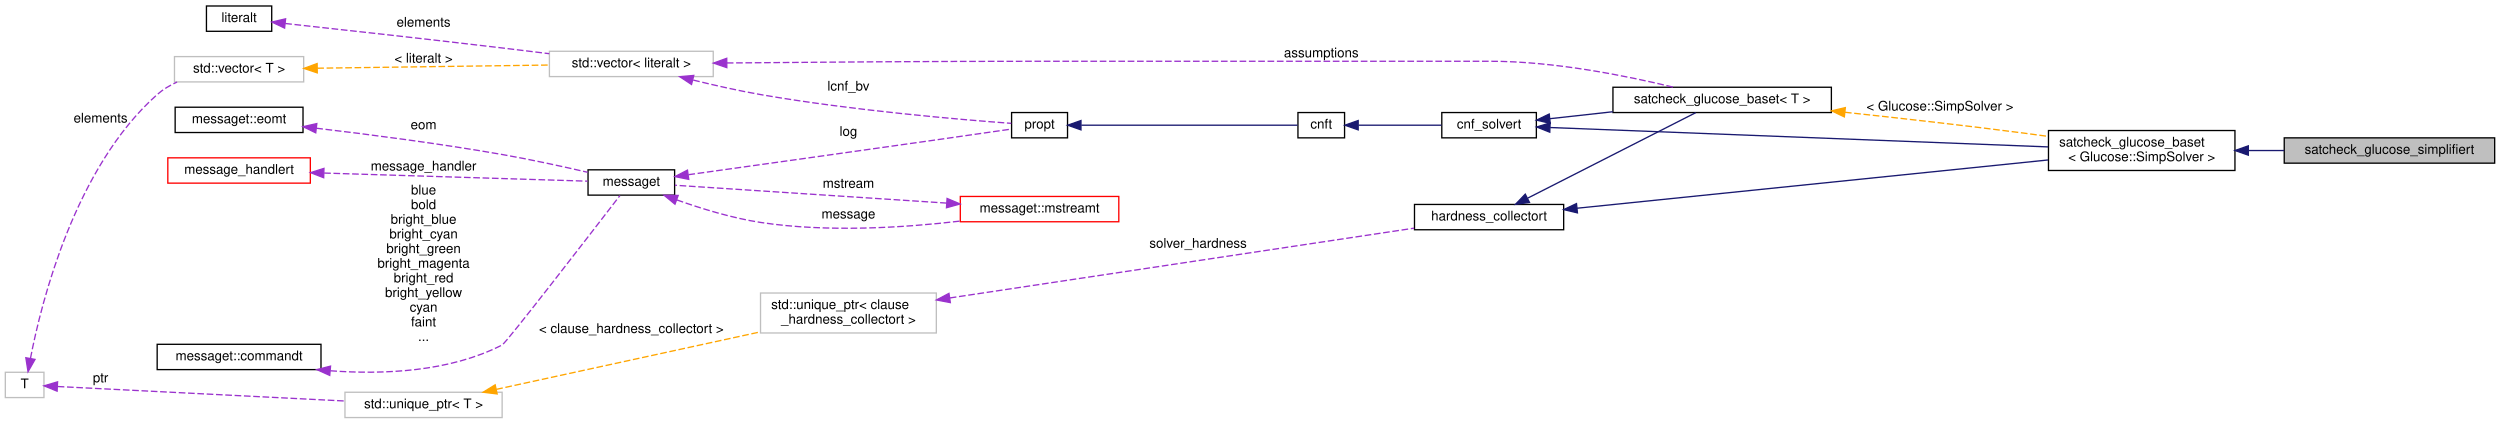
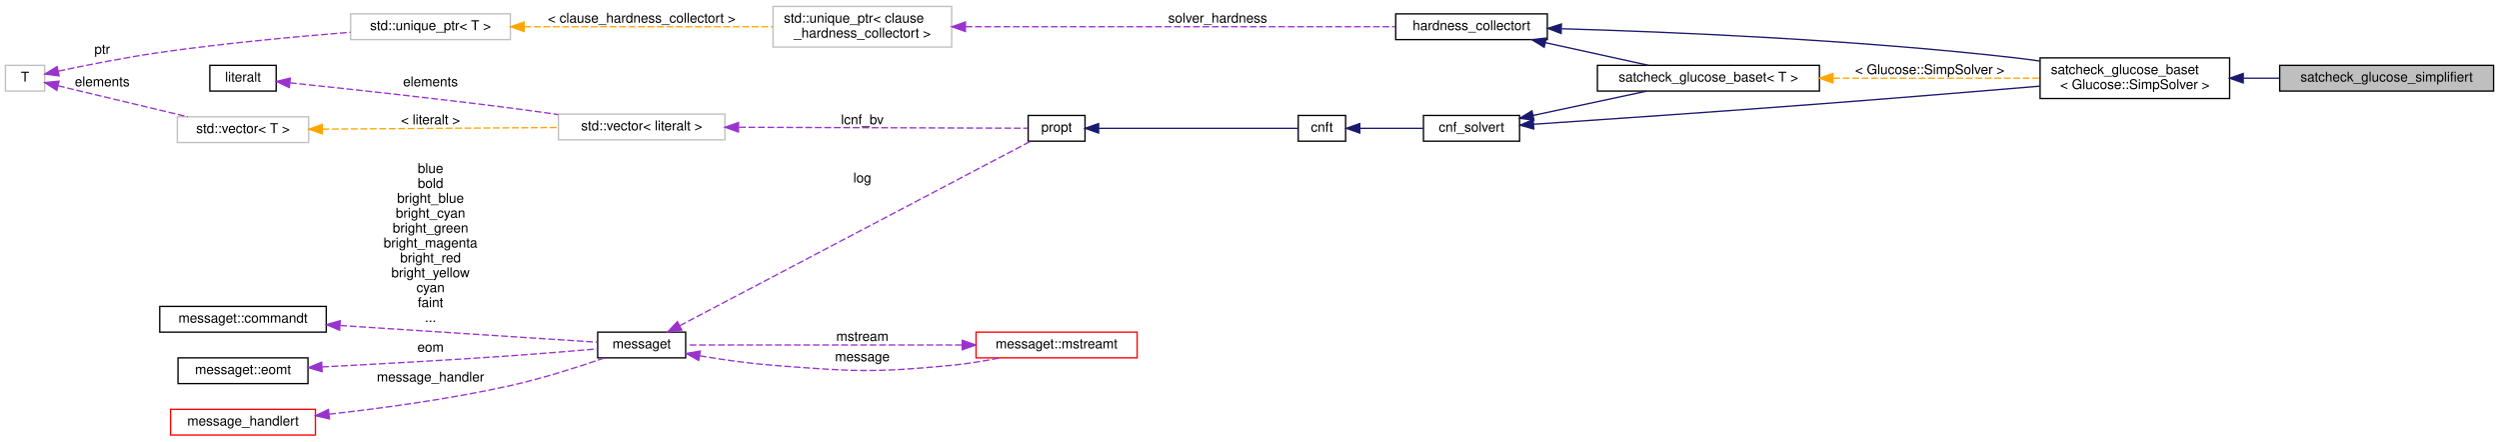
- <svg xmlns="http://www.w3.org/2000/svg" xmlns:xlink="http://www.w3.org/1999/xlink" width="1877pt" height="318pt" viewBox="0.00 0.00 1877.00 318.00">
-   <g id="graph0" class="graph" transform="scale(1 1) rotate(0) translate(4 314)">
+ <svg xmlns="http://www.w3.org/2000/svg" xmlns:xlink="http://www.w3.org/1999/xlink" width="1846pt" height="326pt" viewBox="0.00 0.00 1846.00 325.50">
+   <g id="graph0" class="graph" transform="scale(1 1) rotate(0) translate(4 321.5)">
    <g id="node1" class="node">
      <g id="a_node1">
        <a xlink:title=" ">
-           <polygon fill="#bfbfbf" stroke="black" points="1711,-191.5 1711,-210.5 1869,-210.5 1869,-191.5 1711,-191.5" />
-           <text text-anchor="middle" x="1790" y="-198.5" font-family="Helvetica,sans-Serif" font-size="10.00">satcheck_glucose_simplifiert</text>
+           <polygon fill="#bfbfbf" stroke="black" points="1680,-254.5 1680,-273.5 1838,-273.5 1838,-254.5 1680,-254.5" />
+           <text text-anchor="middle" x="1759" y="-261.5" font-family="Helvetica,sans-Serif" font-size="10.00">satcheck_glucose_simplifiert</text>
        </a>
      </g>
    </g>
    <g id="node2" class="node">
      <g id="a_node2">
        <a xlink:href="classsatcheck__glucose__baset.html" target="_top" xlink:title=" ">
-           <polygon fill="none" stroke="black" points="1534,-186 1534,-216 1674,-216 1674,-186 1534,-186" />
-           <text text-anchor="start" x="1542" y="-204" font-family="Helvetica,sans-Serif" font-size="10.00">satcheck_glucose_baset</text>
-           <text text-anchor="middle" x="1604" y="-193" font-family="Helvetica,sans-Serif" font-size="10.00">&lt; Glucose::SimpSolver &gt;</text>
+           <polygon fill="none" stroke="black" points="1503,-249 1503,-279 1643,-279 1643,-249 1503,-249" />
+           <text text-anchor="start" x="1511" y="-267" font-family="Helvetica,sans-Serif" font-size="10.00">satcheck_glucose_baset</text>
+           <text text-anchor="middle" x="1573" y="-256" font-family="Helvetica,sans-Serif" font-size="10.00">&lt; Glucose::SimpSolver &gt;</text>
        </a>
      </g>
    </g>
    <g id="edge1" class="edge">
-       <path fill="none" stroke="midnightblue" d="M1684.3,-201C1693.13,-201 1702.11,-201 1710.92,-201" />
-       <polygon fill="midnightblue" stroke="midnightblue" points="1684.04,-197.5 1674.04,-201 1684.04,-204.5 1684.04,-197.5" />
+       <path fill="none" stroke="midnightblue" d="M1653.3,-264C1662.13,-264 1671.11,-264 1679.92,-264" />
+       <polygon fill="midnightblue" stroke="midnightblue" points="1653.04,-260.5 1643.04,-264 1653.04,-267.5 1653.04,-260.5" />
    </g>
    <g id="node3" class="node">
      <g id="a_node3">
        <a xlink:href="classcnf__solvert.html" target="_top" xlink:title=" ">
-           <polygon fill="none" stroke="black" points="1078.5,-210.5 1078.5,-229.5 1149.5,-229.5 1149.5,-210.5 1078.5,-210.5" />
-           <text text-anchor="middle" x="1114" y="-217.5" font-family="Helvetica,sans-Serif" font-size="10.00">cnf_solvert</text>
+           <polygon fill="none" stroke="black" points="1047.5,-217.5 1047.5,-236.5 1118.5,-236.5 1118.5,-217.5 1047.5,-217.5" />
+           <text text-anchor="middle" x="1083" y="-224.5" font-family="Helvetica,sans-Serif" font-size="10.00">cnf_solvert</text>
        </a>
      </g>
    </g>
    <g id="edge2" class="edge">
-       <path fill="none" stroke="midnightblue" d="M1159.86,-218.25C1245.35,-214.93 1432.11,-207.65 1533.75,-203.7" />
-       <polygon fill="midnightblue" stroke="midnightblue" points="1159.56,-214.76 1149.7,-218.65 1159.83,-221.76 1159.56,-214.76" />
+       <path fill="none" stroke="midnightblue" d="M1128.84,-230C1179.96,-233.45 1266.02,-239.37 1340,-245 1394.8,-249.17 1456.85,-254.27 1502.99,-258.14" />
+       <polygon fill="midnightblue" stroke="midnightblue" points="1129,-226.5 1118.79,-229.32 1128.53,-233.48 1129,-226.5" />
    </g>
    <g id="node18" class="node">
      <g id="a_node18">
        <a xlink:href="classsatcheck__glucose__baset.html" target="_top" xlink:title=" ">
-           <polygon fill="none" stroke="black" points="1207,-229.5 1207,-248.5 1371,-248.5 1371,-229.5 1207,-229.5" />
-           <text text-anchor="middle" x="1289" y="-236.5" font-family="Helvetica,sans-Serif" font-size="10.00">satcheck_glucose_baset&lt; T &gt;</text>
+           <polygon fill="none" stroke="black" points="1176,-254.5 1176,-273.5 1340,-273.5 1340,-254.5 1176,-254.5" />
+           <text text-anchor="middle" x="1258" y="-261.5" font-family="Helvetica,sans-Serif" font-size="10.00">satcheck_glucose_baset&lt; T &gt;</text>
        </a>
      </g>
    </g>
    <g id="edge20" class="edge">
-       <path fill="none" stroke="midnightblue" d="M1159.73,-224.91C1174.19,-226.5 1190.7,-228.31 1206.95,-230.1" />
-       <polygon fill="midnightblue" stroke="midnightblue" points="1159.92,-221.41 1149.59,-223.8 1159.15,-228.37 1159.92,-221.41" />
+       <path fill="none" stroke="midnightblue" d="M1128.47,-236.51C1154.2,-242.01 1186.5,-248.92 1212.28,-254.43" />
+       <polygon fill="midnightblue" stroke="midnightblue" points="1129.1,-233.07 1118.59,-234.4 1127.64,-239.91 1129.1,-233.07" />
    </g>
    <g id="node4" class="node">
      <g id="a_node4">
        <a xlink:href="classcnft.html" target="_top" xlink:title=" ">
-           <polygon fill="none" stroke="black" points="970.5,-210.5 970.5,-229.5 1005.5,-229.5 1005.5,-210.5 970.5,-210.5" />
-           <text text-anchor="middle" x="988" y="-217.5" font-family="Helvetica,sans-Serif" font-size="10.00">cnft</text>
+           <polygon fill="none" stroke="black" points="955,-217.5 955,-236.5 990,-236.5 990,-217.5 955,-217.5" />
+           <text text-anchor="middle" x="972.5" y="-224.5" font-family="Helvetica,sans-Serif" font-size="10.00">cnft</text>
        </a>
      </g>
    </g>
    <g id="edge3" class="edge">
-       <path fill="none" stroke="midnightblue" d="M1015.96,-220C1034.24,-220 1058.56,-220 1078.28,-220" />
-       <polygon fill="midnightblue" stroke="midnightblue" points="1015.72,-216.5 1005.72,-220 1015.72,-223.5 1015.72,-216.5" />
+       <path fill="none" stroke="midnightblue" d="M1000.51,-227C1014.64,-227 1032.1,-227 1047.22,-227" />
+       <polygon fill="midnightblue" stroke="midnightblue" points="1000.45,-223.5 990.45,-227 1000.45,-230.5 1000.45,-223.5" />
    </g>
    <g id="node5" class="node">
      <g id="a_node5">
        <a xlink:href="classpropt.html" target="_top" xlink:title="TO_BE_DOCUMENTED.">
-           <polygon fill="none" stroke="black" points="755.5,-210.5 755.5,-229.5 797.5,-229.5 797.5,-210.5 755.5,-210.5" />
-           <text text-anchor="middle" x="776.5" y="-217.5" font-family="Helvetica,sans-Serif" font-size="10.00">propt</text>
+           <polygon fill="none" stroke="black" points="755.5,-217.5 755.5,-236.5 797.5,-236.5 797.5,-217.5 755.5,-217.5" />
+           <text text-anchor="middle" x="776.5" y="-224.5" font-family="Helvetica,sans-Serif" font-size="10.00">propt</text>
        </a>
      </g>
    </g>
    <g id="edge4" class="edge">
-       <path fill="none" stroke="midnightblue" d="M807.86,-220C852.65,-220 934.95,-220 970.23,-220" />
-       <polygon fill="midnightblue" stroke="midnightblue" points="807.59,-216.5 797.59,-220 807.59,-223.5 807.59,-216.5" />
+       <path fill="none" stroke="midnightblue" d="M807.58,-227C849.02,-227 922.24,-227 954.93,-227" />
+       <polygon fill="midnightblue" stroke="midnightblue" points="807.53,-223.5 797.53,-227 807.53,-230.5 807.53,-223.5" />
    </g>
    <g id="node6" class="node">
      <g id="a_node6">
        <a xlink:href="classmessaget.html" target="_top" xlink:title="Class that provides messages with a built-in verbosity 'level'.">
-           <polygon fill="none" stroke="black" points="437.5,-167.5 437.5,-186.5 502.5,-186.5 502.5,-167.5 437.5,-167.5" />
-           <text text-anchor="middle" x="470" y="-174.5" font-family="Helvetica,sans-Serif" font-size="10.00">messaget</text>
+           <polygon fill="none" stroke="black" points="437.5,-57.5 437.5,-76.5 502.5,-76.5 502.5,-57.5 437.5,-57.5" />
+           <text text-anchor="middle" x="470" y="-64.5" font-family="Helvetica,sans-Serif" font-size="10.00">messaget</text>
        </a>
      </g>
    </g>
    <g id="edge5" class="edge">
-       <path fill="none" stroke="#9a32cd" stroke-dasharray="5,2" d="M512.85,-182.83C558.59,-189.21 634.02,-199.77 699,-209 718.13,-211.72 739.94,-214.86 755.37,-217.09" />
-       <polygon fill="#9a32cd" stroke="#9a32cd" points="513.11,-179.33 502.73,-181.42 512.15,-186.27 513.11,-179.33" />
-       <text text-anchor="middle" x="633" y="-212" font-family="Helvetica,sans-Serif" font-size="10.00"> log</text>
+       <path fill="none" stroke="#9a32cd" stroke-dasharray="5,2" d="M498.16,-81.27C559.09,-113.29 705.43,-190.18 757.07,-217.32" />
+       <polygon fill="#9a32cd" stroke="#9a32cd" points="499.62,-78.08 489.14,-76.53 496.36,-84.28 499.62,-78.08" />
+       <text text-anchor="middle" x="633" y="-187" font-family="Helvetica,sans-Serif" font-size="10.00"> log</text>
    </g>
    <g id="node9" class="node">
      <g id="a_node9">
        <a xlink:href="classmessaget_1_1mstreamt.html" target="_top" xlink:title=" ">
-           <polygon fill="none" stroke="red" points="717,-147.5 717,-166.5 836,-166.5 836,-147.5 717,-147.5" />
-           <text text-anchor="middle" x="776.5" y="-154.5" font-family="Helvetica,sans-Serif" font-size="10.00">messaget::mstreamt</text>
+           <polygon fill="none" stroke="red" points="717,-57.5 717,-76.5 836,-76.5 836,-57.5 717,-57.5" />
+           <text text-anchor="middle" x="776.5" y="-64.5" font-family="Helvetica,sans-Serif" font-size="10.00">messaget::mstreamt</text>
        </a>
      </g>
    </g>
    <g id="edge9" class="edge">
-       <path fill="none" stroke="#9a32cd" stroke-dasharray="5,2" d="M504.16,-163.91C522.39,-157.41 545.59,-150.27 567,-147 617.15,-139.35 674.81,-143.05 716.76,-147.99" />
-       <polygon fill="#9a32cd" stroke="#9a32cd" points="502.77,-160.69 494.59,-167.42 505.18,-167.26 502.77,-160.69" />
-       <text text-anchor="middle" x="633" y="-150" font-family="Helvetica,sans-Serif" font-size="10.00"> message</text>
+       <path fill="none" stroke="#9a32cd" stroke-dasharray="5,2" d="M512.89,-59.01C529.65,-56.19 549.17,-53.38 567,-52 625.49,-47.46 640.61,-46.33 699,-52 710.58,-53.13 723.02,-55.19 734.43,-57.43" />
+       <polygon fill="#9a32cd" stroke="#9a32cd" points="512.11,-55.59 502.85,-60.75 513.31,-62.49 512.11,-55.59" />
+       <text text-anchor="middle" x="633" y="-55" font-family="Helvetica,sans-Serif" font-size="10.00"> message</text>
    </g>
    <g id="node7" class="node">
      <g id="a_node7">
        <a xlink:href="classmessage__handlert.html" target="_top" xlink:title=" ">
-           <polygon fill="none" stroke="red" points="122,-176.5 122,-195.5 229,-195.5 229,-176.5 122,-176.5" />
-           <text text-anchor="middle" x="175.5" y="-183.5" font-family="Helvetica,sans-Serif" font-size="10.00">message_handlert</text>
+           <polygon fill="none" stroke="red" points="122,-0.5 122,-19.5 229,-19.5 229,-0.5 122,-0.5" />
+           <text text-anchor="middle" x="175.5" y="-7.5" font-family="Helvetica,sans-Serif" font-size="10.00">message_handlert</text>
        </a>
      </g>
    </g>
    <g id="edge6" class="edge">
-       <path fill="none" stroke="#9a32cd" stroke-dasharray="5,2" d="M239.38,-184.07C300.17,-182.19 389.83,-179.44 437.11,-177.98" />
-       <polygon fill="#9a32cd" stroke="#9a32cd" points="239.02,-180.57 229.13,-184.38 239.23,-187.57 239.02,-180.57" />
-       <text text-anchor="middle" x="314" y="-186" font-family="Helvetica,sans-Serif" font-size="10.00"> message_handler</text>
+       <path fill="none" stroke="#9a32cd" stroke-dasharray="5,2" d="M239.16,-15.92C277.99,-20.25 328.73,-27.11 373,-37 396.86,-42.33 423.33,-50.8 442.43,-57.39" />
+       <polygon fill="#9a32cd" stroke="#9a32cd" points="239.37,-12.42 229.05,-14.82 238.61,-19.38 239.37,-12.42" />
+       <text text-anchor="middle" x="314" y="-40" font-family="Helvetica,sans-Serif" font-size="10.00"> message_handler</text>
    </g>
    <g id="node8" class="node">
      <g id="a_node8">
        <a xlink:href="classmessaget_1_1commandt.html" target="_top" xlink:title=" ">
-           <polygon fill="none" stroke="black" points="114,-36.5 114,-55.5 237,-55.5 237,-36.5 114,-36.5" />
-           <text text-anchor="middle" x="175.5" y="-43.5" font-family="Helvetica,sans-Serif" font-size="10.00">messaget::commandt</text>
+           <polygon fill="none" stroke="black" points="114,-76.5 114,-95.5 237,-95.5 237,-76.5 114,-76.5" />
+           <text text-anchor="middle" x="175.5" y="-83.5" font-family="Helvetica,sans-Serif" font-size="10.00">messaget::commandt</text>
        </a>
      </g>
    </g>
    <g id="edge7" class="edge">
-       <path fill="none" stroke="#9a32cd" stroke-dasharray="5,2" d="M244.02,-35.62C283.69,-32.7 333.61,-34.74 373,-55 376.16,-56.63 439.33,-138.45 461.44,-167.17" />
-       <polygon fill="#9a32cd" stroke="#9a32cd" points="243.57,-32.15 233.91,-36.49 244.17,-39.12 243.57,-32.15" />
-       <text text-anchor="middle" x="314" y="-168" font-family="Helvetica,sans-Serif" font-size="10.00"> blue</text>
-       <text text-anchor="middle" x="314" y="-157" font-family="Helvetica,sans-Serif" font-size="10.00">bold</text>
-       <text text-anchor="middle" x="314" y="-146" font-family="Helvetica,sans-Serif" font-size="10.00">bright_blue</text>
-       <text text-anchor="middle" x="314" y="-135" font-family="Helvetica,sans-Serif" font-size="10.00">bright_cyan</text>
-       <text text-anchor="middle" x="314" y="-124" font-family="Helvetica,sans-Serif" font-size="10.00">bright_green</text>
-       <text text-anchor="middle" x="314" y="-113" font-family="Helvetica,sans-Serif" font-size="10.00">bright_magenta</text>
-       <text text-anchor="middle" x="314" y="-102" font-family="Helvetica,sans-Serif" font-size="10.00">bright_red</text>
-       <text text-anchor="middle" x="314" y="-91" font-family="Helvetica,sans-Serif" font-size="10.00">bright_yellow</text>
-       <text text-anchor="middle" x="314" y="-80" font-family="Helvetica,sans-Serif" font-size="10.00">cyan</text>
-       <text text-anchor="middle" x="314" y="-69" font-family="Helvetica,sans-Serif" font-size="10.00">faint</text>
-       <text text-anchor="middle" x="314" y="-58" font-family="Helvetica,sans-Serif" font-size="10.00">...</text>
+       <path fill="none" stroke="#9a32cd" stroke-dasharray="5,2" d="M247.36,-81.4C307.89,-77.47 392.14,-71.99 437.34,-69.06" />
+       <polygon fill="#9a32cd" stroke="#9a32cd" points="246.86,-77.92 237.11,-82.06 247.31,-84.91 246.86,-77.92" />
+       <text text-anchor="middle" x="314" y="-194" font-family="Helvetica,sans-Serif" font-size="10.00"> blue</text>
+       <text text-anchor="middle" x="314" y="-183" font-family="Helvetica,sans-Serif" font-size="10.00">bold</text>
+       <text text-anchor="middle" x="314" y="-172" font-family="Helvetica,sans-Serif" font-size="10.00">bright_blue</text>
+       <text text-anchor="middle" x="314" y="-161" font-family="Helvetica,sans-Serif" font-size="10.00">bright_cyan</text>
+       <text text-anchor="middle" x="314" y="-150" font-family="Helvetica,sans-Serif" font-size="10.00">bright_green</text>
+       <text text-anchor="middle" x="314" y="-139" font-family="Helvetica,sans-Serif" font-size="10.00">bright_magenta</text>
+       <text text-anchor="middle" x="314" y="-128" font-family="Helvetica,sans-Serif" font-size="10.00">bright_red</text>
+       <text text-anchor="middle" x="314" y="-117" font-family="Helvetica,sans-Serif" font-size="10.00">bright_yellow</text>
+       <text text-anchor="middle" x="314" y="-106" font-family="Helvetica,sans-Serif" font-size="10.00">cyan</text>
+       <text text-anchor="middle" x="314" y="-95" font-family="Helvetica,sans-Serif" font-size="10.00">faint</text>
+       <text text-anchor="middle" x="314" y="-84" font-family="Helvetica,sans-Serif" font-size="10.00">...</text>
    </g>
    <g id="edge8" class="edge">
-       <path fill="none" stroke="#9a32cd" stroke-dasharray="5,2" d="M706.82,-161.51C642.98,-165.7 550.73,-171.76 502.73,-174.92" />
-       <polygon fill="#9a32cd" stroke="#9a32cd" points="707.07,-165 716.81,-160.85 706.61,-158.02 707.07,-165" />
-       <text text-anchor="middle" x="633" y="-173" font-family="Helvetica,sans-Serif" font-size="10.00"> mstream</text>
+       <path fill="none" stroke="#9a32cd" stroke-dasharray="5,2" d="M706.43,-67C642.6,-67 550.63,-67 502.73,-67" />
+       <polygon fill="#9a32cd" stroke="#9a32cd" points="706.81,-70.5 716.81,-67 706.81,-63.5 706.81,-70.5" />
+       <text text-anchor="middle" x="633" y="-70" font-family="Helvetica,sans-Serif" font-size="10.00"> mstream</text>
    </g>
    <g id="node10" class="node">
      <g id="a_node10">
        <a xlink:href="classmessaget_1_1eomt.html" target="_top" xlink:title=" ">
-           <polygon fill="none" stroke="black" points="127.5,-214.5 127.5,-233.5 223.5,-233.5 223.5,-214.5 127.5,-214.5" />
-           <text text-anchor="middle" x="175.5" y="-221.5" font-family="Helvetica,sans-Serif" font-size="10.00">messaget::eomt</text>
+           <polygon fill="none" stroke="black" points="127.5,-38.5 127.5,-57.5 223.5,-57.5 223.5,-38.5 127.5,-38.5" />
+           <text text-anchor="middle" x="175.5" y="-45.5" font-family="Helvetica,sans-Serif" font-size="10.00">messaget::eomt</text>
        </a>
      </g>
    </g>
    <g id="edge10" class="edge">
-       <path fill="none" stroke="#9a32cd" stroke-dasharray="5,2" d="M233.46,-217.74C272.79,-213.11 326.23,-206.2 373,-198 394.51,-194.23 418.51,-188.98 437.13,-184.67" />
-       <polygon fill="#9a32cd" stroke="#9a32cd" points="233.05,-214.27 223.52,-218.9 233.86,-221.22 233.05,-214.27" />
-       <text text-anchor="middle" x="314" y="-217" font-family="Helvetica,sans-Serif" font-size="10.00"> eom</text>
+       <path fill="none" stroke="#9a32cd" stroke-dasharray="5,2" d="M233.93,-50.8C273.13,-52.82 326.22,-55.74 373,-59 394.52,-60.5 418.73,-62.52 437.45,-64.15" />
+       <polygon fill="#9a32cd" stroke="#9a32cd" points="233.94,-47.3 223.77,-50.28 233.58,-54.29 233.94,-47.3" />
+       <text text-anchor="middle" x="314" y="-62" font-family="Helvetica,sans-Serif" font-size="10.00"> eom</text>
    </g>
    <g id="node11" class="node">
      <g id="a_node11">
        <a xlink:title=" ">
-           <polygon fill="none" stroke="#bfbfbf" points="408.5,-256.5 408.5,-275.5 531.5,-275.5 531.5,-256.5 408.5,-256.5" />
-           <text text-anchor="middle" x="470" y="-263.5" font-family="Helvetica,sans-Serif" font-size="10.00">std::vector&lt; literalt &gt;</text>
+           <polygon fill="none" stroke="#bfbfbf" points="408.5,-218.5 408.5,-237.5 531.5,-237.5 531.5,-218.5 408.5,-218.5" />
+           <text text-anchor="middle" x="470" y="-225.5" font-family="Helvetica,sans-Serif" font-size="10.00">std::vector&lt; literalt &gt;</text>
        </a>
      </g>
    </g>
    <g id="edge11" class="edge">
-       <path fill="none" stroke="#9a32cd" stroke-dasharray="5,2" d="M516.45,-253.88C532.35,-249.97 550.38,-245.9 567,-243 635.52,-231.06 717.86,-224.13 755.25,-221.39" />
-       <polygon fill="#9a32cd" stroke="#9a32cd" points="515.19,-250.58 506.34,-256.41 516.89,-257.37 515.19,-250.58" />
-       <text text-anchor="middle" x="633" y="-246" font-family="Helvetica,sans-Serif" font-size="10.00"> lcnf_bv</text>
-     </g>
-     <g id="edge22" class="edge">
-       <path fill="none" stroke="#9a32cd" stroke-dasharray="5,2" d="M541.68,-266.73C603.39,-267.3 695.38,-268 775.5,-268 775.5,-268 775.5,-268 1115,-268 1162.96,-268 1217.39,-257.02 1252.18,-248.58" />
-       <polygon fill="#9a32cd" stroke="#9a32cd" points="541.69,-263.23 531.66,-266.63 541.63,-270.23 541.69,-263.23" />
-       <text text-anchor="middle" x="988" y="-271" font-family="Helvetica,sans-Serif" font-size="10.00"> assumptions</text>
+       <path fill="none" stroke="#9a32cd" stroke-dasharray="5,2" d="M541.94,-227.77C611.27,-227.54 712.43,-227.21 755.21,-227.07" />
+       <polygon fill="#9a32cd" stroke="#9a32cd" points="541.51,-224.27 531.52,-227.8 541.53,-231.27 541.51,-224.27" />
+       <text text-anchor="middle" x="633" y="-230" font-family="Helvetica,sans-Serif" font-size="10.00"> lcnf_bv</text>
    </g>
    <g id="node12" class="node">
      <g id="a_node12">
        <a xlink:href="classliteralt.html" target="_top" xlink:title=" ">
-           <polygon fill="none" stroke="black" points="151,-290.5 151,-309.5 200,-309.5 200,-290.5 151,-290.5" />
-           <text text-anchor="middle" x="175.5" y="-297.5" font-family="Helvetica,sans-Serif" font-size="10.00">literalt</text>
+           <polygon fill="none" stroke="black" points="151,-254.5 151,-273.5 200,-273.5 200,-254.5 151,-254.5" />
+           <text text-anchor="middle" x="175.5" y="-261.5" font-family="Helvetica,sans-Serif" font-size="10.00">literalt</text>
        </a>
      </g>
    </g>
    <g id="edge12" class="edge">
-       <path fill="none" stroke="#9a32cd" stroke-dasharray="5,2" d="M210.15,-296.37C249.29,-292.11 315.86,-284.77 373,-278 384.43,-276.65 396.61,-275.16 408.33,-273.7" />
-       <polygon fill="#9a32cd" stroke="#9a32cd" points="209.67,-292.9 200.1,-297.46 210.42,-299.86 209.67,-292.9" />
-       <text text-anchor="middle" x="314" y="-294" font-family="Helvetica,sans-Serif" font-size="10.00"> elements</text>
+       <path fill="none" stroke="#9a32cd" stroke-dasharray="5,2" d="M210.18,-260.57C249.34,-256.51 315.93,-249.35 373,-242 384.44,-240.53 396.64,-238.84 408.36,-237.16" />
+       <polygon fill="#9a32cd" stroke="#9a32cd" points="209.71,-257.1 200.12,-261.61 210.43,-264.07 209.71,-257.1" />
+       <text text-anchor="middle" x="314" y="-258" font-family="Helvetica,sans-Serif" font-size="10.00"> elements</text>
    </g>
    <g id="node13" class="node">
      <g id="a_node13">
        <a xlink:title=" ">
-           <polygon fill="none" stroke="#bfbfbf" points="127,-252.5 127,-271.5 224,-271.5 224,-252.5 127,-252.5" />
-           <text text-anchor="middle" x="175.5" y="-259.5" font-family="Helvetica,sans-Serif" font-size="10.00">std::vector&lt; T &gt;</text>
+           <polygon fill="none" stroke="#bfbfbf" points="127,-216.5 127,-235.5 224,-235.5 224,-216.5 127,-216.5" />
+           <text text-anchor="middle" x="175.5" y="-223.5" font-family="Helvetica,sans-Serif" font-size="10.00">std::vector&lt; T &gt;</text>
        </a>
      </g>
    </g>
    <g id="edge13" class="edge">
-       <path fill="none" stroke="orange" stroke-dasharray="5,2" d="M234.21,-262.79C284.54,-263.48 357.28,-264.47 408.43,-265.17" />
-       <polygon fill="orange" stroke="orange" points="234.19,-259.29 224.15,-262.65 234.1,-266.29 234.19,-259.29" />
-       <text text-anchor="middle" x="314" y="-267" font-family="Helvetica,sans-Serif" font-size="10.00"> &lt; literalt &gt;</text>
+       <path fill="none" stroke="orange" stroke-dasharray="5,2" d="M234.21,-226.39C284.54,-226.74 357.28,-227.24 408.43,-227.59" />
+       <polygon fill="orange" stroke="orange" points="234.17,-222.89 224.15,-226.33 234.12,-229.89 234.17,-222.89" />
+       <text text-anchor="middle" x="314" y="-230" font-family="Helvetica,sans-Serif" font-size="10.00"> &lt; literalt &gt;</text>
    </g>
    <g id="node14" class="node">
      <g id="a_node14">
        <a xlink:title=" ">
-           <polygon fill="none" stroke="#bfbfbf" points="0,-15.5 0,-34.5 29,-34.5 29,-15.5 0,-15.5" />
-           <text text-anchor="middle" x="14.5" y="-22.5" font-family="Helvetica,sans-Serif" font-size="10.00">T</text>
+           <polygon fill="none" stroke="#bfbfbf" points="0,-254.5 0,-273.5 29,-273.5 29,-254.5 0,-254.5" />
+           <text text-anchor="middle" x="14.5" y="-261.5" font-family="Helvetica,sans-Serif" font-size="10.00">T</text>
        </a>
      </g>
    </g>
    <g id="edge14" class="edge">
-       <path fill="none" stroke="#9a32cd" stroke-dasharray="5,2" d="M18.87,-44.92C27.12,-87.59 52.38,-188.37 114,-243 118.37,-246.87 123.52,-249.95 128.94,-252.41" />
-       <polygon fill="#9a32cd" stroke="#9a32cd" points="22.29,-44.15 17.05,-34.94 15.4,-45.41 22.29,-44.15" />
-       <text text-anchor="middle" x="71.5" y="-222" font-family="Helvetica,sans-Serif" font-size="10.00"> elements</text>
+       <path fill="none" stroke="#9a32cd" stroke-dasharray="5,2" d="M38.82,-258.43C63.96,-252.42 104.44,-242.74 134.65,-235.52" />
+       <polygon fill="#9a32cd" stroke="#9a32cd" points="37.97,-255.03 29.06,-260.76 39.6,-261.84 37.97,-255.03" />
+       <text text-anchor="middle" x="71.5" y="-258" font-family="Helvetica,sans-Serif" font-size="10.00"> elements</text>
    </g>
    <g id="node17" class="node">
      <g id="a_node17">
        <a xlink:title=" ">
-           <polygon fill="none" stroke="#bfbfbf" points="255,-0.5 255,-19.5 373,-19.5 373,-0.5 255,-0.5" />
-           <text text-anchor="middle" x="314" y="-7.5" font-family="Helvetica,sans-Serif" font-size="10.00">std::unique_ptr&lt; T &gt;</text>
+           <polygon fill="none" stroke="#bfbfbf" points="255,-292.5 255,-311.5 373,-311.5 373,-292.5 255,-292.5" />
+           <text text-anchor="middle" x="314" y="-299.5" font-family="Helvetica,sans-Serif" font-size="10.00">std::unique_ptr&lt; T &gt;</text>
        </a>
      </g>
    </g>
    <g id="edge18" class="edge">
-       <path fill="none" stroke="#9a32cd" stroke-dasharray="5,2" d="M39.31,-23.8C85.68,-21.46 189.31,-16.24 254.91,-12.93" />
-       <polygon fill="#9a32cd" stroke="#9a32cd" points="38.87,-20.32 29.06,-24.32 39.22,-27.31 38.87,-20.32" />
-       <text text-anchor="middle" x="71.5" y="-27" font-family="Helvetica,sans-Serif" font-size="10.00"> ptr</text>
+       <path fill="none" stroke="#9a32cd" stroke-dasharray="5,2" d="M39.14,-269.22C59.03,-273.45 88.26,-279.3 114,-283 161.23,-289.79 215.14,-294.77 254.92,-297.92" />
+       <polygon fill="#9a32cd" stroke="#9a32cd" points="39.65,-265.75 29.13,-267.06 38.17,-272.59 39.65,-265.75" />
+       <text text-anchor="middle" x="71.5" y="-282" font-family="Helvetica,sans-Serif" font-size="10.00"> ptr</text>
    </g>
    <g id="node15" class="node">
      <g id="a_node15">
        <a xlink:href="classhardness__collectort.html" target="_top" xlink:title=" ">
-           <polygon fill="none" stroke="black" points="1058,-141.5 1058,-160.5 1170,-160.5 1170,-141.5 1058,-141.5" />
-           <text text-anchor="middle" x="1114" y="-148.5" font-family="Helvetica,sans-Serif" font-size="10.00">hardness_collectort</text>
+           <polygon fill="none" stroke="black" points="1027,-292.5 1027,-311.5 1139,-311.5 1139,-292.5 1027,-292.5" />
+           <text text-anchor="middle" x="1083" y="-299.5" font-family="Helvetica,sans-Serif" font-size="10.00">hardness_collectort</text>
        </a>
      </g>
    </g>
    <g id="edge15" class="edge">
-       <path fill="none" stroke="midnightblue" d="M1180.05,-157.67C1272.04,-167.09 1439.42,-184.24 1533.68,-193.9" />
-       <polygon fill="midnightblue" stroke="midnightblue" points="1180.34,-154.18 1170.03,-156.64 1179.62,-161.14 1180.34,-154.18" />
+       <path fill="none" stroke="midnightblue" d="M1149.66,-300.52C1229.24,-298.2 1367.31,-292.48 1485,-279 1490.79,-278.34 1496.77,-277.54 1502.77,-276.67" />
+       <polygon fill="midnightblue" stroke="midnightblue" points="1149.2,-297.03 1139.3,-300.81 1149.4,-304.03 1149.2,-297.03" />
    </g>
    <g id="edge21" class="edge">
-       <path fill="none" stroke="midnightblue" d="M1143.16,-165.33C1178.68,-183.39 1238.78,-213.96 1269.18,-229.43" />
-       <polygon fill="midnightblue" stroke="midnightblue" points="1144.34,-162 1133.84,-160.59 1141.17,-168.24 1144.34,-162" />
+       <path fill="none" stroke="midnightblue" d="M1137.51,-290.25C1161.97,-284.87 1190.57,-278.59 1213.66,-273.52" />
+       <polygon fill="midnightblue" stroke="midnightblue" points="1136.67,-286.85 1127.66,-292.41 1138.17,-293.68 1136.67,-286.85" />
    </g>
    <g id="node16" class="node">
      <g id="a_node16">
        <a xlink:title=" ">
-           <polygon fill="none" stroke="#bfbfbf" points="567,-64 567,-94 699,-94 699,-64 567,-64" />
-           <text text-anchor="start" x="575" y="-82" font-family="Helvetica,sans-Serif" font-size="10.00">std::unique_ptr&lt; clause</text>
-           <text text-anchor="middle" x="633" y="-71" font-family="Helvetica,sans-Serif" font-size="10.00">_hardness_collectort &gt;</text>
+           <polygon fill="none" stroke="#bfbfbf" points="567,-287 567,-317 699,-317 699,-287 567,-287" />
+           <text text-anchor="start" x="575" y="-305" font-family="Helvetica,sans-Serif" font-size="10.00">std::unique_ptr&lt; clause</text>
+           <text text-anchor="middle" x="633" y="-294" font-family="Helvetica,sans-Serif" font-size="10.00">_hardness_collectort &gt;</text>
        </a>
      </g>
    </g>
    <g id="edge16" class="edge">
-       <path fill="none" stroke="#9a32cd" stroke-dasharray="5,2" d="M709.1,-90.29C805.84,-104.83 971.73,-129.77 1057.71,-142.69" />
-       <polygon fill="#9a32cd" stroke="#9a32cd" points="709.51,-86.81 699.1,-88.79 708.47,-93.73 709.51,-86.81" />
-       <text text-anchor="middle" x="895.5" y="-128" font-family="Helvetica,sans-Serif" font-size="10.00"> solver_hardness</text>
+       <path fill="none" stroke="#9a32cd" stroke-dasharray="5,2" d="M709.25,-302C798.97,-302 946.8,-302 1026.67,-302" />
+       <polygon fill="#9a32cd" stroke="#9a32cd" points="709.14,-298.5 699.14,-302 709.14,-305.5 709.14,-298.5" />
+       <text text-anchor="middle" x="895.5" y="-305" font-family="Helvetica,sans-Serif" font-size="10.00"> solver_hardness</text>
    </g>
    <g id="edge17" class="edge">
-       <path fill="none" stroke="orange" stroke-dasharray="5,2" d="M368.59,-21.66C423.26,-33.56 508.15,-52.04 566.71,-64.79" />
-       <polygon fill="orange" stroke="orange" points="369.26,-18.23 358.74,-19.52 367.77,-25.07 369.26,-18.23" />
-       <text text-anchor="middle" x="470" y="-64" font-family="Helvetica,sans-Serif" font-size="10.00"> &lt; clause_hardness_collectort &gt;</text>
+       <path fill="none" stroke="orange" stroke-dasharray="5,2" d="M383.38,-302C437.76,-302 513.33,-302 566.85,-302" />
+       <polygon fill="orange" stroke="orange" points="383.14,-298.5 373.14,-302 383.14,-305.5 383.14,-298.5" />
+       <text text-anchor="middle" x="470" y="-305" font-family="Helvetica,sans-Serif" font-size="10.00"> &lt; clause_hardness_collectort &gt;</text>
    </g>
    <g id="edge19" class="edge">
-       <path fill="none" stroke="orange" stroke-dasharray="5,2" d="M1381.18,-229.71C1422.4,-225.31 1471.7,-219.76 1516,-214 1521.75,-213.25 1527.72,-212.44 1533.7,-211.6" />
-       <polygon fill="orange" stroke="orange" points="1380.73,-226.24 1371.16,-230.78 1381.47,-233.2 1380.73,-226.24" />
-       <text text-anchor="middle" x="1452.5" y="-231" font-family="Helvetica,sans-Serif" font-size="10.00"> &lt; Glucose::SimpSolver &gt;</text>
+       <path fill="none" stroke="orange" stroke-dasharray="5,2" d="M1350.25,-264C1399.02,-264 1458.09,-264 1502.99,-264" />
+       <polygon fill="orange" stroke="orange" points="1350.01,-260.5 1340.01,-264 1350.01,-267.5 1350.01,-260.5" />
+       <text text-anchor="middle" x="1421.5" y="-267" font-family="Helvetica,sans-Serif" font-size="10.00"> &lt; Glucose::SimpSolver &gt;</text>
    </g>
  </g>
</svg>
